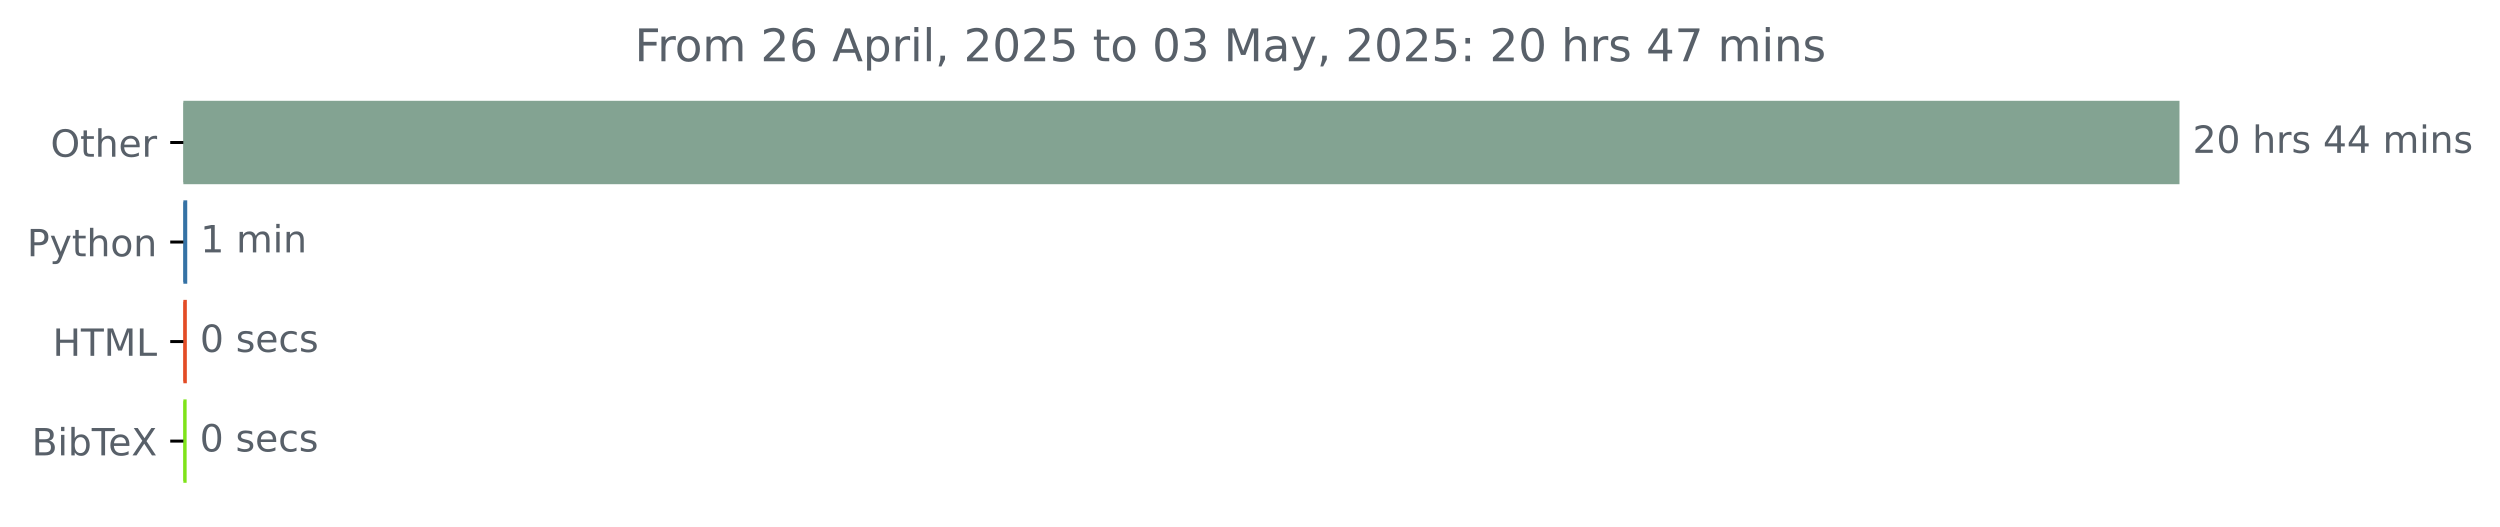
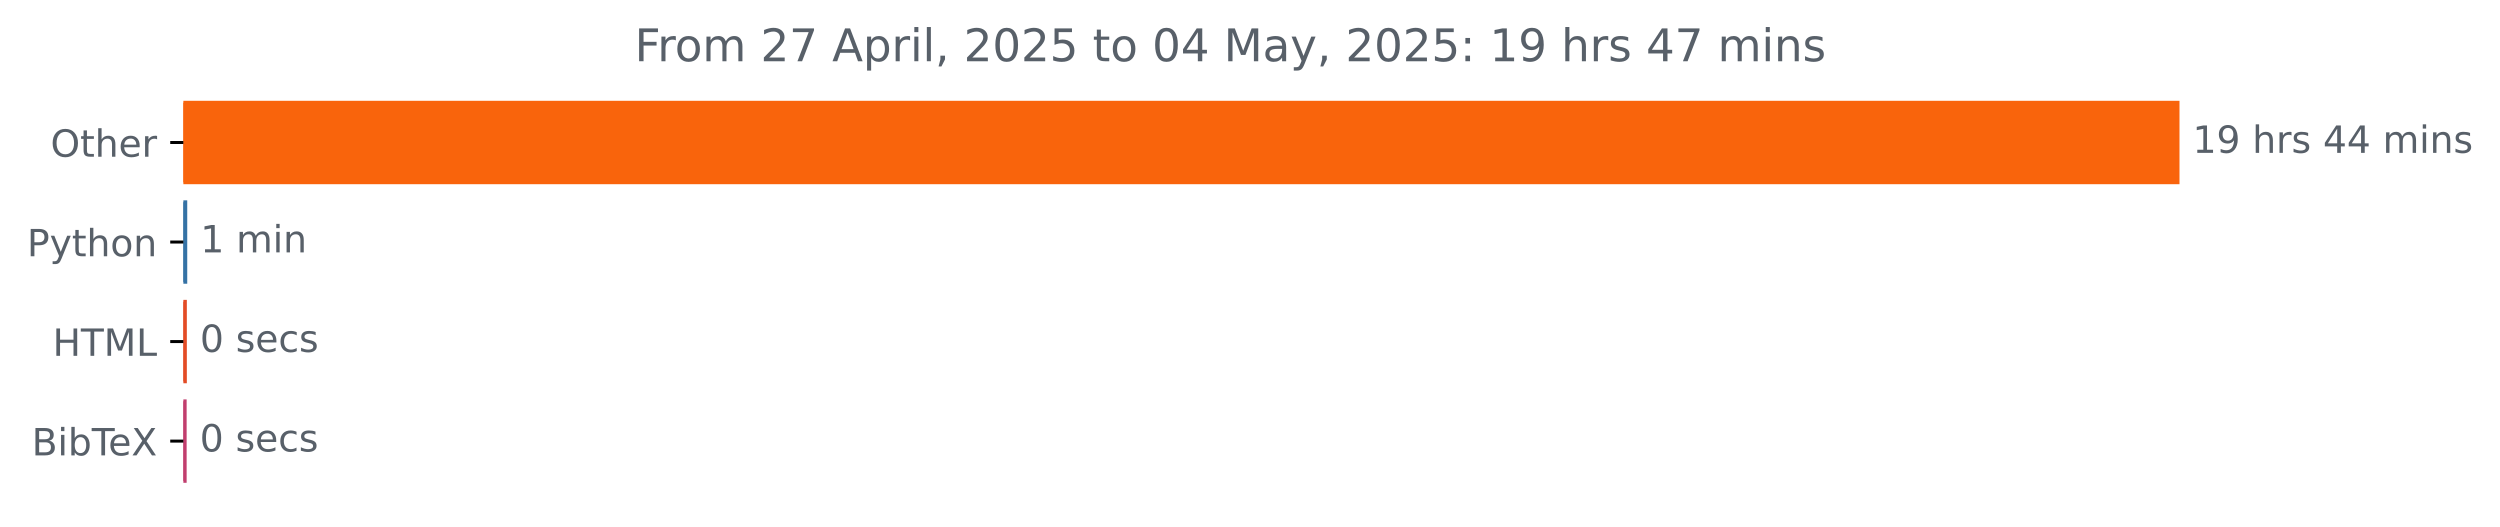
<svg xmlns="http://www.w3.org/2000/svg" xmlns:xlink="http://www.w3.org/1999/xlink" width="666.199pt" height="140.398pt" viewBox="0 0 666.199 140.398" version="1.1">
  <defs>
    <style type="text/css">*{stroke-linejoin: round; stroke-linecap: butt}</style>
  </defs>
  <g id="figure_1">
    <g id="patch_1">
      <path d="M 0 140.398  L 666.199 140.398  L 666.199 0  L 0 0  L 0 140.398  z " style="fill: none" />
    </g>
    <g id="axes_1">
      <g id="patch_2">
-         <path d="M 48.862 27.358  L 580.291 27.358  L 580.291 48.579  L 48.862 48.579  z " clip-path="url(#p84ba6a28ac)" style="fill: #83a392; stroke: #83a392; stroke-linejoin: miter" />
+         <path d="M 48.862 27.358  L 580.291 27.358  L 580.291 48.579  L 48.862 48.579  z " clip-path="url(#p0cc9da0fb9)" style="fill: #f9640c; stroke: #f9640c; stroke-linejoin: miter" />
      </g>
      <g id="patch_3">
-         <path d="M 48.862 53.884  L 49.395 53.884  L 49.395 75.105  L 48.862 75.105  z " clip-path="url(#p84ba6a28ac)" style="fill: #3572a5; stroke: #3572a5; stroke-linejoin: miter" />
+         <path d="M 48.862 53.884  L 49.395 53.884  L 49.395 75.105  L 48.862 75.105  z " clip-path="url(#p0cc9da0fb9)" style="fill: #3572a5; stroke: #3572a5; stroke-linejoin: miter" />
      </g>
      <g id="patch_4">
-         <path d="M 48.862 80.411  L 49.289 80.411  L 49.289 101.632  L 48.862 101.632  z " clip-path="url(#p84ba6a28ac)" style="fill: #e34c26; stroke: #e34c26; stroke-linejoin: miter" />
+         <path d="M 48.862 80.411  L 49.289 80.411  L 49.289 101.632  L 48.862 101.632  z " clip-path="url(#p0cc9da0fb9)" style="fill: #e34c26; stroke: #e34c26; stroke-linejoin: miter" />
      </g>
      <g id="patch_5">
-         <path d="M 48.862 106.937  L 49.235 106.937  L 49.235 128.158  L 48.862 128.158  z " clip-path="url(#p84ba6a28ac)" style="fill: #7fe31a; stroke: #7fe31a; stroke-linejoin: miter" />
+         <path d="M 48.862 106.937  L 49.235 106.937  L 49.235 128.158  L 48.862 128.158  z " clip-path="url(#p0cc9da0fb9)" style="fill: #c13e6e; stroke: #c13e6e; stroke-linejoin: miter" />
      </g>
      <g id="matplotlib.axis_1" />
      <g id="matplotlib.axis_2">
        <g id="ytick_1">
          <g id="line2d_1">
            <defs>
-               <path id="m9ebd835863" d="M 0 0  L -3.5 0  " style="stroke: #000000; stroke-width: 0.8" />
+               <path id="mb68508c4c4" d="M 0 0  L -3.5 0  " style="stroke: #000000; stroke-width: 0.8" />
            </defs>
            <g>
-               <use xlink:href="#m9ebd835863" x="48.862" y="37.969" style="stroke: #000000; stroke-width: 0.8" />
+               <use xlink:href="#mb68508c4c4" x="48.862" y="37.969" style="stroke: #000000; stroke-width: 0.8" />
            </g>
          </g>
          <g id="text_1">
            <g style="fill: #586069" transform="translate(13.46875 41.76787) scale(0.1 -0.1)">
              <defs>
                <path id="DejaVuSans-4f" d="M 2522 4238  Q 1834 4238 1429 3725  Q 1025 3213 1025 2328  Q 1025 1447 1429 934  Q 1834 422 2522 422  Q 3209 422 3611 934  Q 4013 1447 4013 2328  Q 4013 3213 3611 3725  Q 3209 4238 2522 4238  z M 2522 4750  Q 3503 4750 4090 4092  Q 4678 3434 4678 2328  Q 4678 1225 4090 567  Q 3503 -91 2522 -91  Q 1538 -91 948 565  Q 359 1222 359 2328  Q 359 3434 948 4092  Q 1538 4750 2522 4750  z " transform="scale(0.015625)" />
                <path id="DejaVuSans-74" d="M 1172 4494  L 1172 3500  L 2356 3500  L 2356 3053  L 1172 3053  L 1172 1153  Q 1172 725 1289 603  Q 1406 481 1766 481  L 2356 481  L 2356 0  L 1766 0  Q 1100 0 847 248  Q 594 497 594 1153  L 594 3053  L 172 3053  L 172 3500  L 594 3500  L 594 4494  L 1172 4494  z " transform="scale(0.015625)" />
                <path id="DejaVuSans-68" d="M 3513 2113  L 3513 0  L 2938 0  L 2938 2094  Q 2938 2591 2744 2837  Q 2550 3084 2163 3084  Q 1697 3084 1428 2787  Q 1159 2491 1159 1978  L 1159 0  L 581 0  L 581 4863  L 1159 4863  L 1159 2956  Q 1366 3272 1645 3428  Q 1925 3584 2291 3584  Q 2894 3584 3203 3211  Q 3513 2838 3513 2113  z " transform="scale(0.015625)" />
                <path id="DejaVuSans-65" d="M 3597 1894  L 3597 1613  L 953 1613  Q 991 1019 1311 708  Q 1631 397 2203 397  Q 2534 397 2845 478  Q 3156 559 3463 722  L 3463 178  Q 3153 47 2828 -22  Q 2503 -91 2169 -91  Q 1331 -91 842 396  Q 353 884 353 1716  Q 353 2575 817 3079  Q 1281 3584 2069 3584  Q 2775 3584 3186 3129  Q 3597 2675 3597 1894  z M 3022 2063  Q 3016 2534 2758 2815  Q 2500 3097 2075 3097  Q 1594 3097 1305 2825  Q 1016 2553 972 2059  L 3022 2063  z " transform="scale(0.015625)" />
                <path id="DejaVuSans-72" d="M 2631 2963  Q 2534 3019 2420 3045  Q 2306 3072 2169 3072  Q 1681 3072 1420 2755  Q 1159 2438 1159 1844  L 1159 0  L 581 0  L 581 3500  L 1159 3500  L 1159 2956  Q 1341 3275 1631 3429  Q 1922 3584 2338 3584  Q 2397 3584 2469 3576  Q 2541 3569 2628 3553  L 2631 2963  z " transform="scale(0.015625)" />
              </defs>
              <use xlink:href="#DejaVuSans-4f" />
              <use xlink:href="#DejaVuSans-74" x="78.711" />
              <use xlink:href="#DejaVuSans-68" x="117.92" />
              <use xlink:href="#DejaVuSans-65" x="181.299" />
              <use xlink:href="#DejaVuSans-72" x="242.822" />
            </g>
          </g>
        </g>
        <g id="ytick_2">
          <g id="line2d_2">
            <g>
-               <use xlink:href="#m9ebd835863" x="48.862" y="64.495" style="stroke: #000000; stroke-width: 0.8" />
+               <use xlink:href="#mb68508c4c4" x="48.862" y="64.495" style="stroke: #000000; stroke-width: 0.8" />
            </g>
          </g>
          <g id="text_2">
            <g style="fill: #586069" transform="translate(7.2 68.29419) scale(0.1 -0.1)">
              <defs>
                <path id="DejaVuSans-50" d="M 1259 4147  L 1259 2394  L 2053 2394  Q 2494 2394 2734 2622  Q 2975 2850 2975 3272  Q 2975 3691 2734 3919  Q 2494 4147 2053 4147  L 1259 4147  z M 628 4666  L 2053 4666  Q 2838 4666 3239 4311  Q 3641 3956 3641 3272  Q 3641 2581 3239 2228  Q 2838 1875 2053 1875  L 1259 1875  L 1259 0  L 628 0  L 628 4666  z " transform="scale(0.015625)" />
                <path id="DejaVuSans-79" d="M 2059 -325  Q 1816 -950 1584 -1140  Q 1353 -1331 966 -1331  L 506 -1331  L 506 -850  L 844 -850  Q 1081 -850 1212 -737  Q 1344 -625 1503 -206  L 1606 56  L 191 3500  L 800 3500  L 1894 763  L 2988 3500  L 3597 3500  L 2059 -325  z " transform="scale(0.015625)" />
                <path id="DejaVuSans-6f" d="M 1959 3097  Q 1497 3097 1228 2736  Q 959 2375 959 1747  Q 959 1119 1226 758  Q 1494 397 1959 397  Q 2419 397 2687 759  Q 2956 1122 2956 1747  Q 2956 2369 2687 2733  Q 2419 3097 1959 3097  z M 1959 3584  Q 2709 3584 3137 3096  Q 3566 2609 3566 1747  Q 3566 888 3137 398  Q 2709 -91 1959 -91  Q 1206 -91 779 398  Q 353 888 353 1747  Q 353 2609 779 3096  Q 1206 3584 1959 3584  z " transform="scale(0.015625)" />
                <path id="DejaVuSans-6e" d="M 3513 2113  L 3513 0  L 2938 0  L 2938 2094  Q 2938 2591 2744 2837  Q 2550 3084 2163 3084  Q 1697 3084 1428 2787  Q 1159 2491 1159 1978  L 1159 0  L 581 0  L 581 3500  L 1159 3500  L 1159 2956  Q 1366 3272 1645 3428  Q 1925 3584 2291 3584  Q 2894 3584 3203 3211  Q 3513 2838 3513 2113  z " transform="scale(0.015625)" />
              </defs>
              <use xlink:href="#DejaVuSans-50" />
              <use xlink:href="#DejaVuSans-79" x="60.303" />
              <use xlink:href="#DejaVuSans-74" x="119.482" />
              <use xlink:href="#DejaVuSans-68" x="158.691" />
              <use xlink:href="#DejaVuSans-6f" x="222.07" />
              <use xlink:href="#DejaVuSans-6e" x="283.252" />
            </g>
          </g>
        </g>
        <g id="ytick_3">
          <g id="line2d_3">
            <g>
-               <use xlink:href="#m9ebd835863" x="48.862" y="91.021" style="stroke: #000000; stroke-width: 0.8" />
+               <use xlink:href="#mb68508c4c4" x="48.862" y="91.021" style="stroke: #000000; stroke-width: 0.8" />
            </g>
          </g>
          <g id="text_3">
            <g style="fill: #586069" transform="translate(14.03438 94.8205) scale(0.1 -0.1)">
              <defs>
                <path id="DejaVuSans-48" d="M 628 4666  L 1259 4666  L 1259 2753  L 3553 2753  L 3553 4666  L 4184 4666  L 4184 0  L 3553 0  L 3553 2222  L 1259 2222  L 1259 0  L 628 0  L 628 4666  z " transform="scale(0.015625)" />
                <path id="DejaVuSans-54" d="M -19 4666  L 3928 4666  L 3928 4134  L 2272 4134  L 2272 0  L 1638 0  L 1638 4134  L -19 4134  L -19 4666  z " transform="scale(0.015625)" />
                <path id="DejaVuSans-4d" d="M 628 4666  L 1569 4666  L 2759 1491  L 3956 4666  L 4897 4666  L 4897 0  L 4281 0  L 4281 4097  L 3078 897  L 2444 897  L 1241 4097  L 1241 0  L 628 0  L 628 4666  z " transform="scale(0.015625)" />
                <path id="DejaVuSans-4c" d="M 628 4666  L 1259 4666  L 1259 531  L 3531 531  L 3531 0  L 628 0  L 628 4666  z " transform="scale(0.015625)" />
              </defs>
              <use xlink:href="#DejaVuSans-48" />
              <use xlink:href="#DejaVuSans-54" x="75.195" />
              <use xlink:href="#DejaVuSans-4d" x="136.279" />
              <use xlink:href="#DejaVuSans-4c" x="222.559" />
            </g>
          </g>
        </g>
        <g id="ytick_4">
          <g id="line2d_4">
            <g>
-               <use xlink:href="#m9ebd835863" x="48.862" y="117.548" style="stroke: #000000; stroke-width: 0.8" />
+               <use xlink:href="#mb68508c4c4" x="48.862" y="117.548" style="stroke: #000000; stroke-width: 0.8" />
            </g>
          </g>
          <g id="text_4">
            <g style="fill: #586069" transform="translate(8.464063 121.3468) scale(0.1 -0.1)">
              <defs>
                <path id="DejaVuSans-42" d="M 1259 2228  L 1259 519  L 2272 519  Q 2781 519 3026 730  Q 3272 941 3272 1375  Q 3272 1813 3026 2020  Q 2781 2228 2272 2228  L 1259 2228  z M 1259 4147  L 1259 2741  L 2194 2741  Q 2656 2741 2882 2914  Q 3109 3088 3109 3444  Q 3109 3797 2882 3972  Q 2656 4147 2194 4147  L 1259 4147  z M 628 4666  L 2241 4666  Q 2963 4666 3353 4366  Q 3744 4066 3744 3513  Q 3744 3084 3544 2831  Q 3344 2578 2956 2516  Q 3422 2416 3680 2098  Q 3938 1781 3938 1306  Q 3938 681 3513 340  Q 3088 0 2303 0  L 628 0  L 628 4666  z " transform="scale(0.015625)" />
                <path id="DejaVuSans-69" d="M 603 3500  L 1178 3500  L 1178 0  L 603 0  L 603 3500  z M 603 4863  L 1178 4863  L 1178 4134  L 603 4134  L 603 4863  z " transform="scale(0.015625)" />
                <path id="DejaVuSans-62" d="M 3116 1747  Q 3116 2381 2855 2742  Q 2594 3103 2138 3103  Q 1681 3103 1420 2742  Q 1159 2381 1159 1747  Q 1159 1113 1420 752  Q 1681 391 2138 391  Q 2594 391 2855 752  Q 3116 1113 3116 1747  z M 1159 2969  Q 1341 3281 1617 3432  Q 1894 3584 2278 3584  Q 2916 3584 3314 3078  Q 3713 2572 3713 1747  Q 3713 922 3314 415  Q 2916 -91 2278 -91  Q 1894 -91 1617 61  Q 1341 213 1159 525  L 1159 0  L 581 0  L 581 4863  L 1159 4863  L 1159 2969  z " transform="scale(0.015625)" />
                <path id="DejaVuSans-58" d="M 403 4666  L 1081 4666  L 2241 2931  L 3406 4666  L 4084 4666  L 2584 2425  L 4184 0  L 3506 0  L 2194 1984  L 872 0  L 191 0  L 1856 2491  L 403 4666  z " transform="scale(0.015625)" />
              </defs>
              <use xlink:href="#DejaVuSans-42" />
              <use xlink:href="#DejaVuSans-69" x="68.604" />
              <use xlink:href="#DejaVuSans-62" x="96.387" />
              <use xlink:href="#DejaVuSans-54" x="159.863" />
              <use xlink:href="#DejaVuSans-65" x="203.947" />
              <use xlink:href="#DejaVuSans-58" x="265.471" />
            </g>
          </g>
        </g>
      </g>
      <g id="text_5">
        <g style="fill: #586069" transform="translate(584.2911 40.72803) scale(0.1 -0.1)">
          <defs>
-             <path id="DejaVuSans-32" d="M 1228 531  L 3431 531  L 3431 0  L 469 0  L 469 531  Q 828 903 1448 1529  Q 2069 2156 2228 2338  Q 2531 2678 2651 2914  Q 2772 3150 2772 3378  Q 2772 3750 2511 3984  Q 2250 4219 1831 4219  Q 1534 4219 1204 4116  Q 875 4013 500 3803  L 500 4441  Q 881 4594 1212 4672  Q 1544 4750 1819 4750  Q 2544 4750 2975 4387  Q 3406 4025 3406 3419  Q 3406 3131 3298 2873  Q 3191 2616 2906 2266  Q 2828 2175 2409 1742  Q 1991 1309 1228 531  z " transform="scale(0.015625)" />
-             <path id="DejaVuSans-30" d="M 2034 4250  Q 1547 4250 1301 3770  Q 1056 3291 1056 2328  Q 1056 1369 1301 889  Q 1547 409 2034 409  Q 2525 409 2770 889  Q 3016 1369 3016 2328  Q 3016 3291 2770 3770  Q 2525 4250 2034 4250  z M 2034 4750  Q 2819 4750 3233 4129  Q 3647 3509 3647 2328  Q 3647 1150 3233 529  Q 2819 -91 2034 -91  Q 1250 -91 836 529  Q 422 1150 422 2328  Q 422 3509 836 4129  Q 1250 4750 2034 4750  z " transform="scale(0.015625)" />
+             <path id="DejaVuSans-31" d="M 794 531  L 1825 531  L 1825 4091  L 703 3866  L 703 4441  L 1819 4666  L 2450 4666  L 2450 531  L 3481 531  L 3481 0  L 794 0  L 794 531  z " transform="scale(0.015625)" />
+             <path id="DejaVuSans-39" d="M 703 97  L 703 672  Q 941 559 1184 500  Q 1428 441 1663 441  Q 2288 441 2617 861  Q 2947 1281 2994 2138  Q 2813 1869 2534 1725  Q 2256 1581 1919 1581  Q 1219 1581 811 2004  Q 403 2428 403 3163  Q 403 3881 828 4315  Q 1253 4750 1959 4750  Q 2769 4750 3195 4129  Q 3622 3509 3622 2328  Q 3622 1225 3098 567  Q 2575 -91 1691 -91  Q 1453 -91 1209 -44  Q 966 3 703 97  z M 1959 2075  Q 2384 2075 2632 2365  Q 2881 2656 2881 3163  Q 2881 3666 2632 3958  Q 2384 4250 1959 4250  Q 1534 4250 1286 3958  Q 1038 3666 1038 3163  Q 1038 2656 1286 2365  Q 1534 2075 1959 2075  z " transform="scale(0.015625)" />
            <path id="DejaVuSans-20" transform="scale(0.015625)" />
            <path id="DejaVuSans-73" d="M 2834 3397  L 2834 2853  Q 2591 2978 2328 3040  Q 2066 3103 1784 3103  Q 1356 3103 1142 2972  Q 928 2841 928 2578  Q 928 2378 1081 2264  Q 1234 2150 1697 2047  L 1894 2003  Q 2506 1872 2764 1633  Q 3022 1394 3022 966  Q 3022 478 2636 193  Q 2250 -91 1575 -91  Q 1294 -91 989 -36  Q 684 19 347 128  L 347 722  Q 666 556 975 473  Q 1284 391 1588 391  Q 1994 391 2212 530  Q 2431 669 2431 922  Q 2431 1156 2273 1281  Q 2116 1406 1581 1522  L 1381 1569  Q 847 1681 609 1914  Q 372 2147 372 2553  Q 372 3047 722 3315  Q 1072 3584 1716 3584  Q 2034 3584 2315 3537  Q 2597 3491 2834 3397  z " transform="scale(0.015625)" />
            <path id="DejaVuSans-34" d="M 2419 4116  L 825 1625  L 2419 1625  L 2419 4116  z M 2253 4666  L 3047 4666  L 3047 1625  L 3713 1625  L 3713 1100  L 3047 1100  L 3047 0  L 2419 0  L 2419 1100  L 313 1100  L 313 1709  L 2253 4666  z " transform="scale(0.015625)" />
            <path id="DejaVuSans-6d" d="M 3328 2828  Q 3544 3216 3844 3400  Q 4144 3584 4550 3584  Q 5097 3584 5394 3201  Q 5691 2819 5691 2113  L 5691 0  L 5113 0  L 5113 2094  Q 5113 2597 4934 2840  Q 4756 3084 4391 3084  Q 3944 3084 3684 2787  Q 3425 2491 3425 1978  L 3425 0  L 2847 0  L 2847 2094  Q 2847 2600 2669 2842  Q 2491 3084 2119 3084  Q 1678 3084 1418 2786  Q 1159 2488 1159 1978  L 1159 0  L 581 0  L 581 3500  L 1159 3500  L 1159 2956  Q 1356 3278 1631 3431  Q 1906 3584 2284 3584  Q 2666 3584 2933 3390  Q 3200 3197 3328 2828  z " transform="scale(0.015625)" />
          </defs>
-           <use xlink:href="#DejaVuSans-32" />
-           <use xlink:href="#DejaVuSans-30" x="63.623" />
+           <use xlink:href="#DejaVuSans-31" />
+           <use xlink:href="#DejaVuSans-39" x="63.623" />
          <use xlink:href="#DejaVuSans-20" x="127.246" />
          <use xlink:href="#DejaVuSans-68" x="159.033" />
          <use xlink:href="#DejaVuSans-72" x="222.412" />
          <use xlink:href="#DejaVuSans-73" x="263.525" />
          <use xlink:href="#DejaVuSans-20" x="315.625" />
          <use xlink:href="#DejaVuSans-34" x="347.412" />
          <use xlink:href="#DejaVuSans-34" x="411.035" />
          <use xlink:href="#DejaVuSans-20" x="474.658" />
          <use xlink:href="#DejaVuSans-6d" x="506.445" />
          <use xlink:href="#DejaVuSans-69" x="603.857" />
          <use xlink:href="#DejaVuSans-6e" x="631.641" />
          <use xlink:href="#DejaVuSans-73" x="695.02" />
        </g>
      </g>
      <g id="text_6">
-         <g style="fill: #586069" transform="translate(53.39521 67.25434) scale(0.1 -0.1)">
-           <defs>
-             <path id="DejaVuSans-31" d="M 794 531  L 1825 531  L 1825 4091  L 703 3866  L 703 4441  L 1819 4666  L 2450 4666  L 2450 531  L 3481 531  L 3481 0  L 794 0  L 794 531  z " transform="scale(0.015625)" />
-           </defs>
+         <g style="fill: #586069" transform="translate(53.39531 67.25434) scale(0.1 -0.1)">
          <use xlink:href="#DejaVuSans-31" />
          <use xlink:href="#DejaVuSans-20" x="63.623" />
          <use xlink:href="#DejaVuSans-6d" x="95.41" />
          <use xlink:href="#DejaVuSans-69" x="192.822" />
          <use xlink:href="#DejaVuSans-6e" x="220.605" />
        </g>
      </g>
      <g id="text_7">
-         <g style="fill: #586069" transform="translate(53.28867 93.78066) scale(0.1 -0.1)">
+         <g style="fill: #586069" transform="translate(53.28875 93.78066) scale(0.1 -0.1)">
          <defs>
+             <path id="DejaVuSans-30" d="M 2034 4250  Q 1547 4250 1301 3770  Q 1056 3291 1056 2328  Q 1056 1369 1301 889  Q 1547 409 2034 409  Q 2525 409 2770 889  Q 3016 1369 3016 2328  Q 3016 3291 2770 3770  Q 2525 4250 2034 4250  z M 2034 4750  Q 2819 4750 3233 4129  Q 3647 3509 3647 2328  Q 3647 1150 3233 529  Q 2819 -91 2034 -91  Q 1250 -91 836 529  Q 422 1150 422 2328  Q 422 3509 836 4129  Q 1250 4750 2034 4750  z " transform="scale(0.015625)" />
            <path id="DejaVuSans-63" d="M 3122 3366  L 3122 2828  Q 2878 2963 2633 3030  Q 2388 3097 2138 3097  Q 1578 3097 1268 2742  Q 959 2388 959 1747  Q 959 1106 1268 751  Q 1578 397 2138 397  Q 2388 397 2633 464  Q 2878 531 3122 666  L 3122 134  Q 2881 22 2623 -34  Q 2366 -91 2075 -91  Q 1284 -91 818 406  Q 353 903 353 1747  Q 353 2603 823 3093  Q 1294 3584 2113 3584  Q 2378 3584 2631 3529  Q 2884 3475 3122 3366  z " transform="scale(0.015625)" />
          </defs>
          <use xlink:href="#DejaVuSans-30" />
          <use xlink:href="#DejaVuSans-20" x="63.623" />
          <use xlink:href="#DejaVuSans-73" x="95.41" />
          <use xlink:href="#DejaVuSans-65" x="147.51" />
          <use xlink:href="#DejaVuSans-63" x="209.033" />
          <use xlink:href="#DejaVuSans-73" x="264.014" />
        </g>
      </g>
      <g id="text_8">
-         <g style="fill: #586069" transform="translate(53.23539 120.307) scale(0.1 -0.1)">
+         <g style="fill: #586069" transform="translate(53.23547 120.307) scale(0.1 -0.1)">
          <use xlink:href="#DejaVuSans-30" />
          <use xlink:href="#DejaVuSans-20" x="63.623" />
          <use xlink:href="#DejaVuSans-73" x="95.41" />
          <use xlink:href="#DejaVuSans-65" x="147.51" />
          <use xlink:href="#DejaVuSans-63" x="209.033" />
          <use xlink:href="#DejaVuSans-73" x="264.014" />
        </g>
      </g>
      <g id="text_9">
        <g style="fill: #586069" transform="translate(169.1325 16.31812) scale(0.12 -0.12)">
          <defs>
            <path id="DejaVuSans-46" d="M 628 4666  L 3309 4666  L 3309 4134  L 1259 4134  L 1259 2759  L 3109 2759  L 3109 2228  L 1259 2228  L 1259 0  L 628 0  L 628 4666  z " transform="scale(0.015625)" />
-             <path id="DejaVuSans-36" d="M 2113 2584  Q 1688 2584 1439 2293  Q 1191 2003 1191 1497  Q 1191 994 1439 701  Q 1688 409 2113 409  Q 2538 409 2786 701  Q 3034 994 3034 1497  Q 3034 2003 2786 2293  Q 2538 2584 2113 2584  z M 3366 4563  L 3366 3988  Q 3128 4100 2886 4159  Q 2644 4219 2406 4219  Q 1781 4219 1451 3797  Q 1122 3375 1075 2522  Q 1259 2794 1537 2939  Q 1816 3084 2150 3084  Q 2853 3084 3261 2657  Q 3669 2231 3669 1497  Q 3669 778 3244 343  Q 2819 -91 2113 -91  Q 1303 -91 875 529  Q 447 1150 447 2328  Q 447 3434 972 4092  Q 1497 4750 2381 4750  Q 2619 4750 2861 4703  Q 3103 4656 3366 4563  z " transform="scale(0.015625)" />
+             <path id="DejaVuSans-32" d="M 1228 531  L 3431 531  L 3431 0  L 469 0  L 469 531  Q 828 903 1448 1529  Q 2069 2156 2228 2338  Q 2531 2678 2651 2914  Q 2772 3150 2772 3378  Q 2772 3750 2511 3984  Q 2250 4219 1831 4219  Q 1534 4219 1204 4116  Q 875 4013 500 3803  L 500 4441  Q 881 4594 1212 4672  Q 1544 4750 1819 4750  Q 2544 4750 2975 4387  Q 3406 4025 3406 3419  Q 3406 3131 3298 2873  Q 3191 2616 2906 2266  Q 2828 2175 2409 1742  Q 1991 1309 1228 531  z " transform="scale(0.015625)" />
+             <path id="DejaVuSans-37" d="M 525 4666  L 3525 4666  L 3525 4397  L 1831 0  L 1172 0  L 2766 4134  L 525 4134  L 525 4666  z " transform="scale(0.015625)" />
            <path id="DejaVuSans-41" d="M 2188 4044  L 1331 1722  L 3047 1722  L 2188 4044  z M 1831 4666  L 2547 4666  L 4325 0  L 3669 0  L 3244 1197  L 1141 1197  L 716 0  L 50 0  L 1831 4666  z " transform="scale(0.015625)" />
            <path id="DejaVuSans-70" d="M 1159 525  L 1159 -1331  L 581 -1331  L 581 3500  L 1159 3500  L 1159 2969  Q 1341 3281 1617 3432  Q 1894 3584 2278 3584  Q 2916 3584 3314 3078  Q 3713 2572 3713 1747  Q 3713 922 3314 415  Q 2916 -91 2278 -91  Q 1894 -91 1617 61  Q 1341 213 1159 525  z M 3116 1747  Q 3116 2381 2855 2742  Q 2594 3103 2138 3103  Q 1681 3103 1420 2742  Q 1159 2381 1159 1747  Q 1159 1113 1420 752  Q 1681 391 2138 391  Q 2594 391 2855 752  Q 3116 1113 3116 1747  z " transform="scale(0.015625)" />
            <path id="DejaVuSans-6c" d="M 603 4863  L 1178 4863  L 1178 0  L 603 0  L 603 4863  z " transform="scale(0.015625)" />
            <path id="DejaVuSans-2c" d="M 750 794  L 1409 794  L 1409 256  L 897 -744  L 494 -744  L 750 256  L 750 794  z " transform="scale(0.015625)" />
            <path id="DejaVuSans-35" d="M 691 4666  L 3169 4666  L 3169 4134  L 1269 4134  L 1269 2991  Q 1406 3038 1543 3061  Q 1681 3084 1819 3084  Q 2600 3084 3056 2656  Q 3513 2228 3513 1497  Q 3513 744 3044 326  Q 2575 -91 1722 -91  Q 1428 -91 1123 -41  Q 819 9 494 109  L 494 744  Q 775 591 1075 516  Q 1375 441 1709 441  Q 2250 441 2565 725  Q 2881 1009 2881 1497  Q 2881 1984 2565 2268  Q 2250 2553 1709 2553  Q 1456 2553 1204 2497  Q 953 2441 691 2322  L 691 4666  z " transform="scale(0.015625)" />
-             <path id="DejaVuSans-33" d="M 2597 2516  Q 3050 2419 3304 2112  Q 3559 1806 3559 1356  Q 3559 666 3084 287  Q 2609 -91 1734 -91  Q 1441 -91 1130 -33  Q 819 25 488 141  L 488 750  Q 750 597 1062 519  Q 1375 441 1716 441  Q 2309 441 2620 675  Q 2931 909 2931 1356  Q 2931 1769 2642 2001  Q 2353 2234 1838 2234  L 1294 2234  L 1294 2753  L 1863 2753  Q 2328 2753 2575 2939  Q 2822 3125 2822 3475  Q 2822 3834 2567 4026  Q 2313 4219 1838 4219  Q 1578 4219 1281 4162  Q 984 4106 628 3988  L 628 4550  Q 988 4650 1302 4700  Q 1616 4750 1894 4750  Q 2613 4750 3031 4423  Q 3450 4097 3450 3541  Q 3450 3153 3228 2886  Q 3006 2619 2597 2516  z " transform="scale(0.015625)" />
            <path id="DejaVuSans-61" d="M 2194 1759  Q 1497 1759 1228 1600  Q 959 1441 959 1056  Q 959 750 1161 570  Q 1363 391 1709 391  Q 2188 391 2477 730  Q 2766 1069 2766 1631  L 2766 1759  L 2194 1759  z M 3341 1997  L 3341 0  L 2766 0  L 2766 531  Q 2569 213 2275 61  Q 1981 -91 1556 -91  Q 1019 -91 701 211  Q 384 513 384 1019  Q 384 1609 779 1909  Q 1175 2209 1959 2209  L 2766 2209  L 2766 2266  Q 2766 2663 2505 2880  Q 2244 3097 1772 3097  Q 1472 3097 1187 3025  Q 903 2953 641 2809  L 641 3341  Q 956 3463 1253 3523  Q 1550 3584 1831 3584  Q 2591 3584 2966 3190  Q 3341 2797 3341 1997  z " transform="scale(0.015625)" />
            <path id="DejaVuSans-3a" d="M 750 794  L 1409 794  L 1409 0  L 750 0  L 750 794  z M 750 3309  L 1409 3309  L 1409 2516  L 750 2516  L 750 3309  z " transform="scale(0.015625)" />
-             <path id="DejaVuSans-37" d="M 525 4666  L 3525 4666  L 3525 4397  L 1831 0  L 1172 0  L 2766 4134  L 525 4134  L 525 4666  z " transform="scale(0.015625)" />
          </defs>
          <use xlink:href="#DejaVuSans-46" />
          <use xlink:href="#DejaVuSans-72" x="50.27" />
          <use xlink:href="#DejaVuSans-6f" x="89.133" />
          <use xlink:href="#DejaVuSans-6d" x="150.314" />
          <use xlink:href="#DejaVuSans-20" x="247.727" />
          <use xlink:href="#DejaVuSans-32" x="279.514" />
-           <use xlink:href="#DejaVuSans-36" x="343.137" />
+           <use xlink:href="#DejaVuSans-37" x="343.137" />
          <use xlink:href="#DejaVuSans-20" x="406.76" />
          <use xlink:href="#DejaVuSans-41" x="438.547" />
          <use xlink:href="#DejaVuSans-70" x="506.955" />
          <use xlink:href="#DejaVuSans-72" x="570.432" />
          <use xlink:href="#DejaVuSans-69" x="611.545" />
          <use xlink:href="#DejaVuSans-6c" x="639.328" />
          <use xlink:href="#DejaVuSans-2c" x="667.111" />
          <use xlink:href="#DejaVuSans-20" x="698.898" />
          <use xlink:href="#DejaVuSans-32" x="730.686" />
          <use xlink:href="#DejaVuSans-30" x="794.309" />
          <use xlink:href="#DejaVuSans-32" x="857.932" />
          <use xlink:href="#DejaVuSans-35" x="921.555" />
          <use xlink:href="#DejaVuSans-20" x="985.178" />
          <use xlink:href="#DejaVuSans-74" x="1016.965" />
          <use xlink:href="#DejaVuSans-6f" x="1056.174" />
          <use xlink:href="#DejaVuSans-20" x="1117.355" />
          <use xlink:href="#DejaVuSans-30" x="1149.143" />
-           <use xlink:href="#DejaVuSans-33" x="1212.766" />
+           <use xlink:href="#DejaVuSans-34" x="1212.766" />
          <use xlink:href="#DejaVuSans-20" x="1276.389" />
          <use xlink:href="#DejaVuSans-4d" x="1308.176" />
          <use xlink:href="#DejaVuSans-61" x="1394.455" />
          <use xlink:href="#DejaVuSans-79" x="1455.734" />
          <use xlink:href="#DejaVuSans-2c" x="1514.914" />
          <use xlink:href="#DejaVuSans-20" x="1546.701" />
          <use xlink:href="#DejaVuSans-32" x="1578.488" />
          <use xlink:href="#DejaVuSans-30" x="1642.111" />
          <use xlink:href="#DejaVuSans-32" x="1705.734" />
          <use xlink:href="#DejaVuSans-35" x="1769.357" />
          <use xlink:href="#DejaVuSans-3a" x="1832.98" />
          <use xlink:href="#DejaVuSans-20" x="1866.672" />
-           <use xlink:href="#DejaVuSans-32" x="1898.459" />
-           <use xlink:href="#DejaVuSans-30" x="1962.082" />
+           <use xlink:href="#DejaVuSans-31" x="1898.459" />
+           <use xlink:href="#DejaVuSans-39" x="1962.082" />
          <use xlink:href="#DejaVuSans-20" x="2025.705" />
          <use xlink:href="#DejaVuSans-68" x="2057.492" />
          <use xlink:href="#DejaVuSans-72" x="2120.871" />
          <use xlink:href="#DejaVuSans-73" x="2161.984" />
          <use xlink:href="#DejaVuSans-20" x="2214.084" />
          <use xlink:href="#DejaVuSans-34" x="2245.871" />
          <use xlink:href="#DejaVuSans-37" x="2309.494" />
          <use xlink:href="#DejaVuSans-20" x="2373.117" />
          <use xlink:href="#DejaVuSans-6d" x="2404.904" />
          <use xlink:href="#DejaVuSans-69" x="2502.316" />
          <use xlink:href="#DejaVuSans-6e" x="2530.1" />
          <use xlink:href="#DejaVuSans-73" x="2593.479" />
        </g>
      </g>
    </g>
  </g>
  <defs>
-     <clipPath id="p84ba6a28ac">
+     <clipPath id="p0cc9da0fb9">
      <rect x="48.862" y="22.318" width="558" height="110.88" />
    </clipPath>
  </defs>
</svg>
